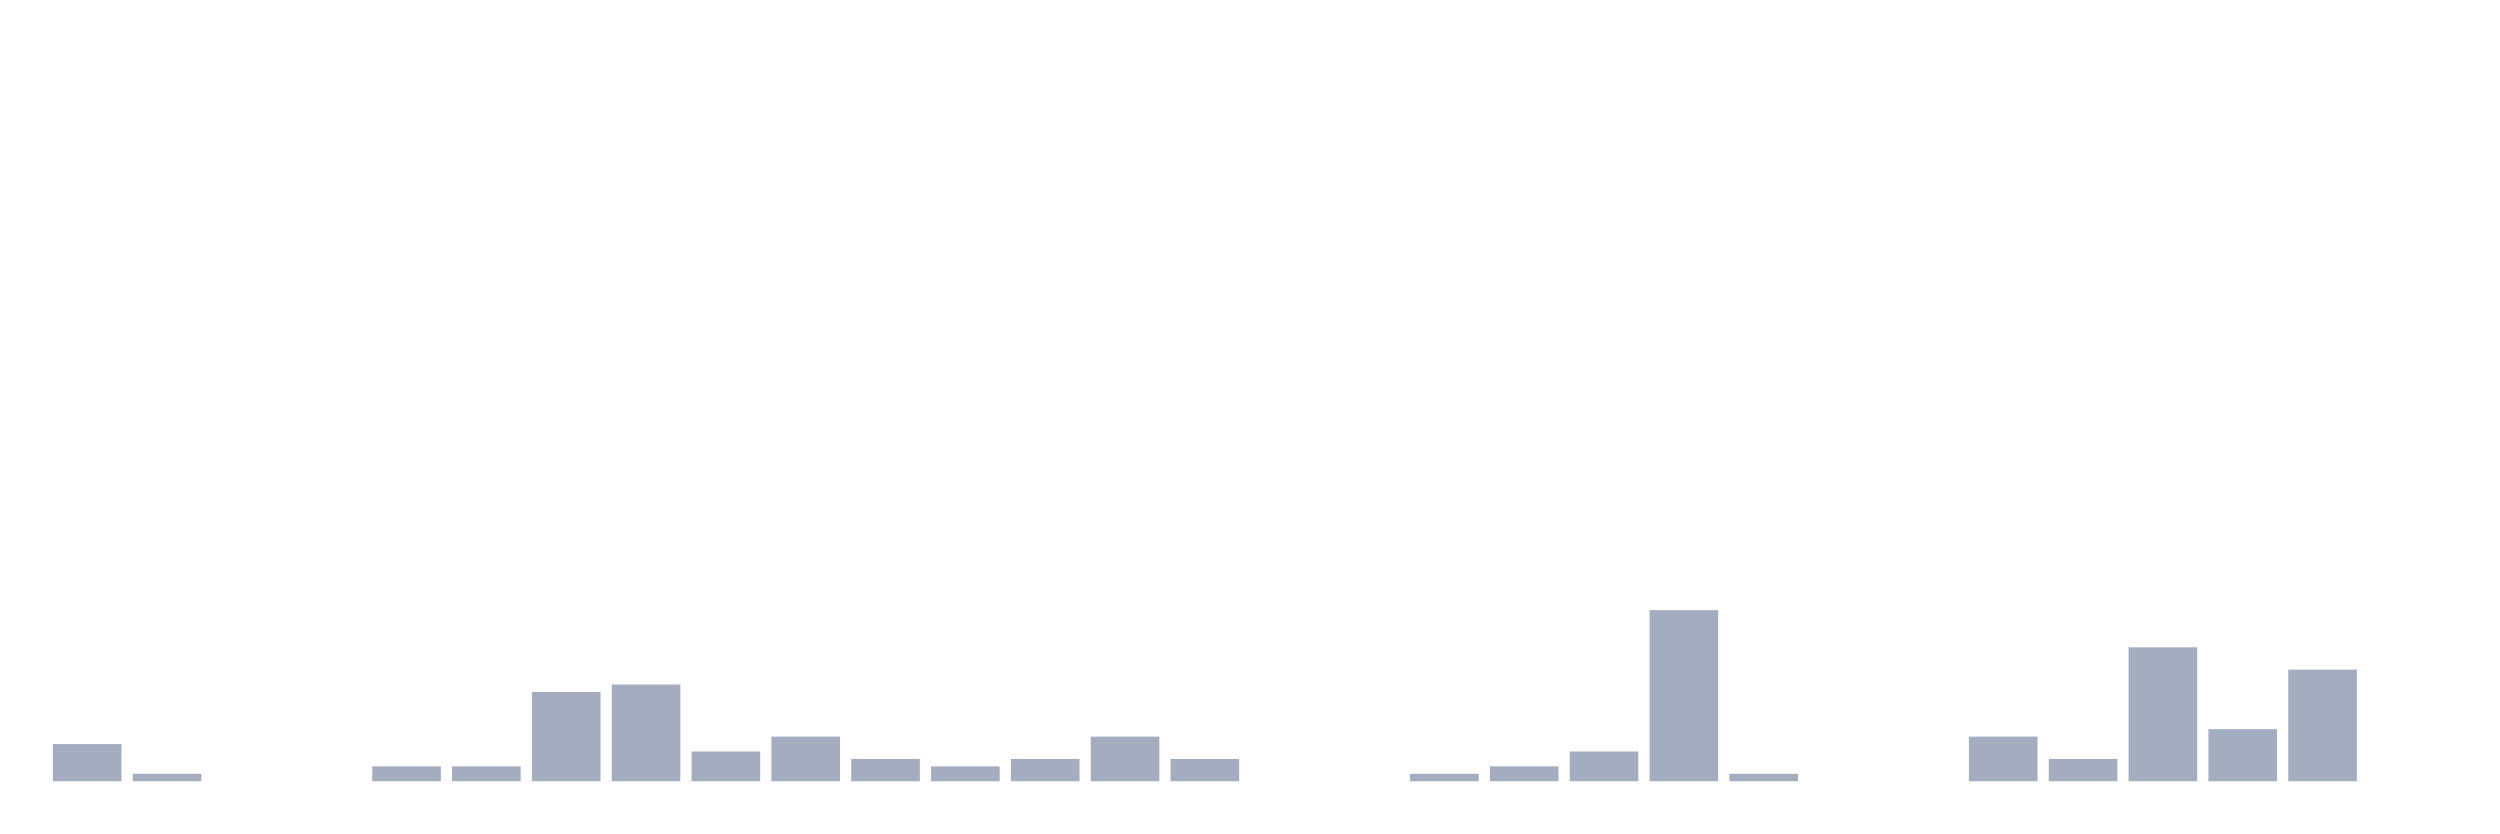
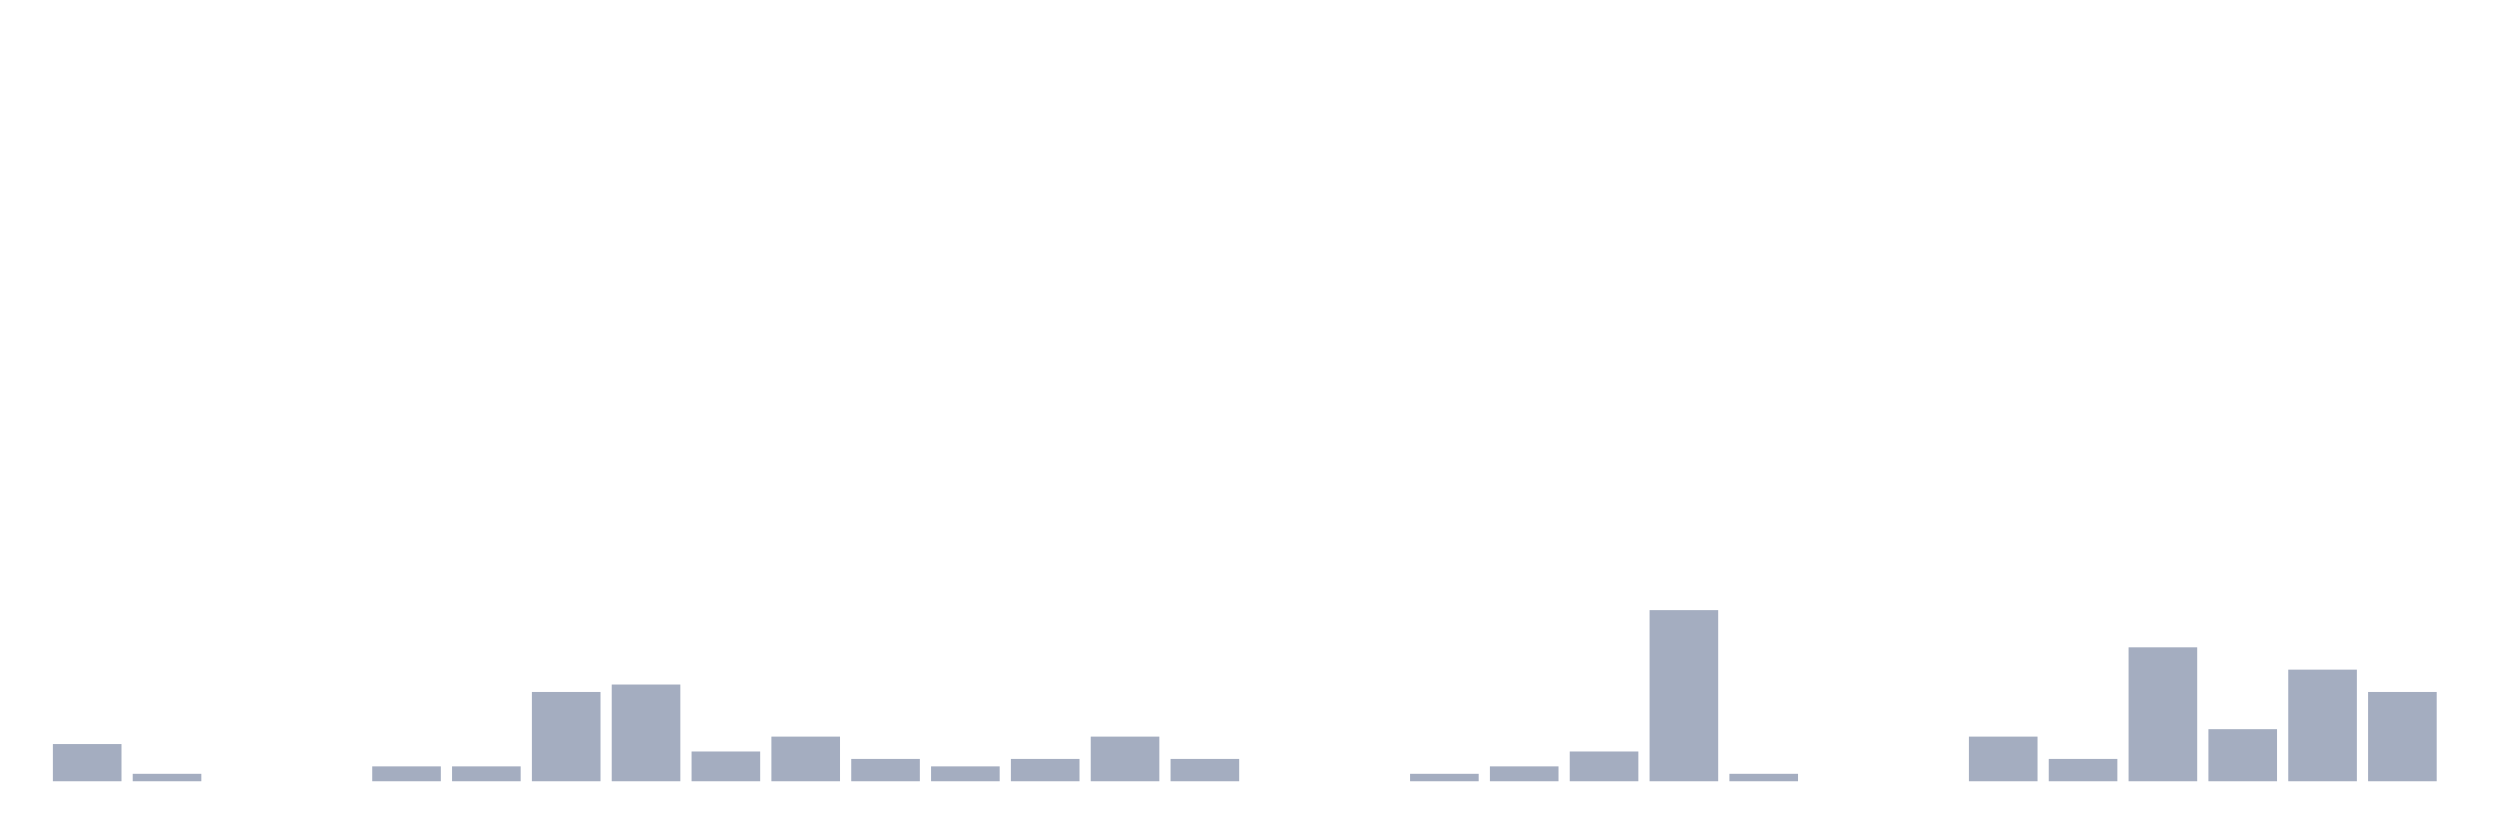
<svg xmlns="http://www.w3.org/2000/svg" viewBox="0 0 480 160">
  <g transform="translate(10,10)">
    <rect class="bar" x="0.153" width="13.175" y="132.857" height="7.143" fill="rgb(164,173,192)" />
    <rect class="bar" x="15.482" width="13.175" y="138.571" height="1.429" fill="rgb(164,173,192)" />
    <rect class="bar" x="30.81" width="13.175" y="140" height="0" fill="rgb(164,173,192)" />
    <rect class="bar" x="46.138" width="13.175" y="140" height="0" fill="rgb(164,173,192)" />
    <rect class="bar" x="61.466" width="13.175" y="137.143" height="2.857" fill="rgb(164,173,192)" />
    <rect class="bar" x="76.794" width="13.175" y="137.143" height="2.857" fill="rgb(164,173,192)" />
    <rect class="bar" x="92.123" width="13.175" y="122.857" height="17.143" fill="rgb(164,173,192)" />
    <rect class="bar" x="107.451" width="13.175" y="121.429" height="18.571" fill="rgb(164,173,192)" />
    <rect class="bar" x="122.779" width="13.175" y="134.286" height="5.714" fill="rgb(164,173,192)" />
    <rect class="bar" x="138.107" width="13.175" y="131.429" height="8.571" fill="rgb(164,173,192)" />
    <rect class="bar" x="153.436" width="13.175" y="135.714" height="4.286" fill="rgb(164,173,192)" />
    <rect class="bar" x="168.764" width="13.175" y="137.143" height="2.857" fill="rgb(164,173,192)" />
    <rect class="bar" x="184.092" width="13.175" y="135.714" height="4.286" fill="rgb(164,173,192)" />
    <rect class="bar" x="199.42" width="13.175" y="131.429" height="8.571" fill="rgb(164,173,192)" />
    <rect class="bar" x="214.748" width="13.175" y="135.714" height="4.286" fill="rgb(164,173,192)" />
    <rect class="bar" x="230.077" width="13.175" y="140" height="0" fill="rgb(164,173,192)" />
    <rect class="bar" x="245.405" width="13.175" y="140" height="0" fill="rgb(164,173,192)" />
    <rect class="bar" x="260.733" width="13.175" y="138.571" height="1.429" fill="rgb(164,173,192)" />
    <rect class="bar" x="276.061" width="13.175" y="137.143" height="2.857" fill="rgb(164,173,192)" />
    <rect class="bar" x="291.39" width="13.175" y="134.286" height="5.714" fill="rgb(164,173,192)" />
    <rect class="bar" x="306.718" width="13.175" y="107.143" height="32.857" fill="rgb(164,173,192)" />
    <rect class="bar" x="322.046" width="13.175" y="138.571" height="1.429" fill="rgb(164,173,192)" />
    <rect class="bar" x="337.374" width="13.175" y="140" height="0" fill="rgb(164,173,192)" />
    <rect class="bar" x="352.702" width="13.175" y="140" height="0" fill="rgb(164,173,192)" />
    <rect class="bar" x="368.031" width="13.175" y="131.429" height="8.571" fill="rgb(164,173,192)" />
    <rect class="bar" x="383.359" width="13.175" y="135.714" height="4.286" fill="rgb(164,173,192)" />
    <rect class="bar" x="398.687" width="13.175" y="114.286" height="25.714" fill="rgb(164,173,192)" />
    <rect class="bar" x="414.015" width="13.175" y="130" height="10" fill="rgb(164,173,192)" />
    <rect class="bar" x="429.344" width="13.175" y="118.571" height="21.429" fill="rgb(164,173,192)" />
-     <rect class="bar" x="444.672" width="13.175" y="140" height="0" fill="rgb(164,173,192)" />
+     <rect class="bar" x="444.672" width="13.175" y="122.857" height="17.143" fill="rgb(164,173,192)" />
  </g>
</svg>
